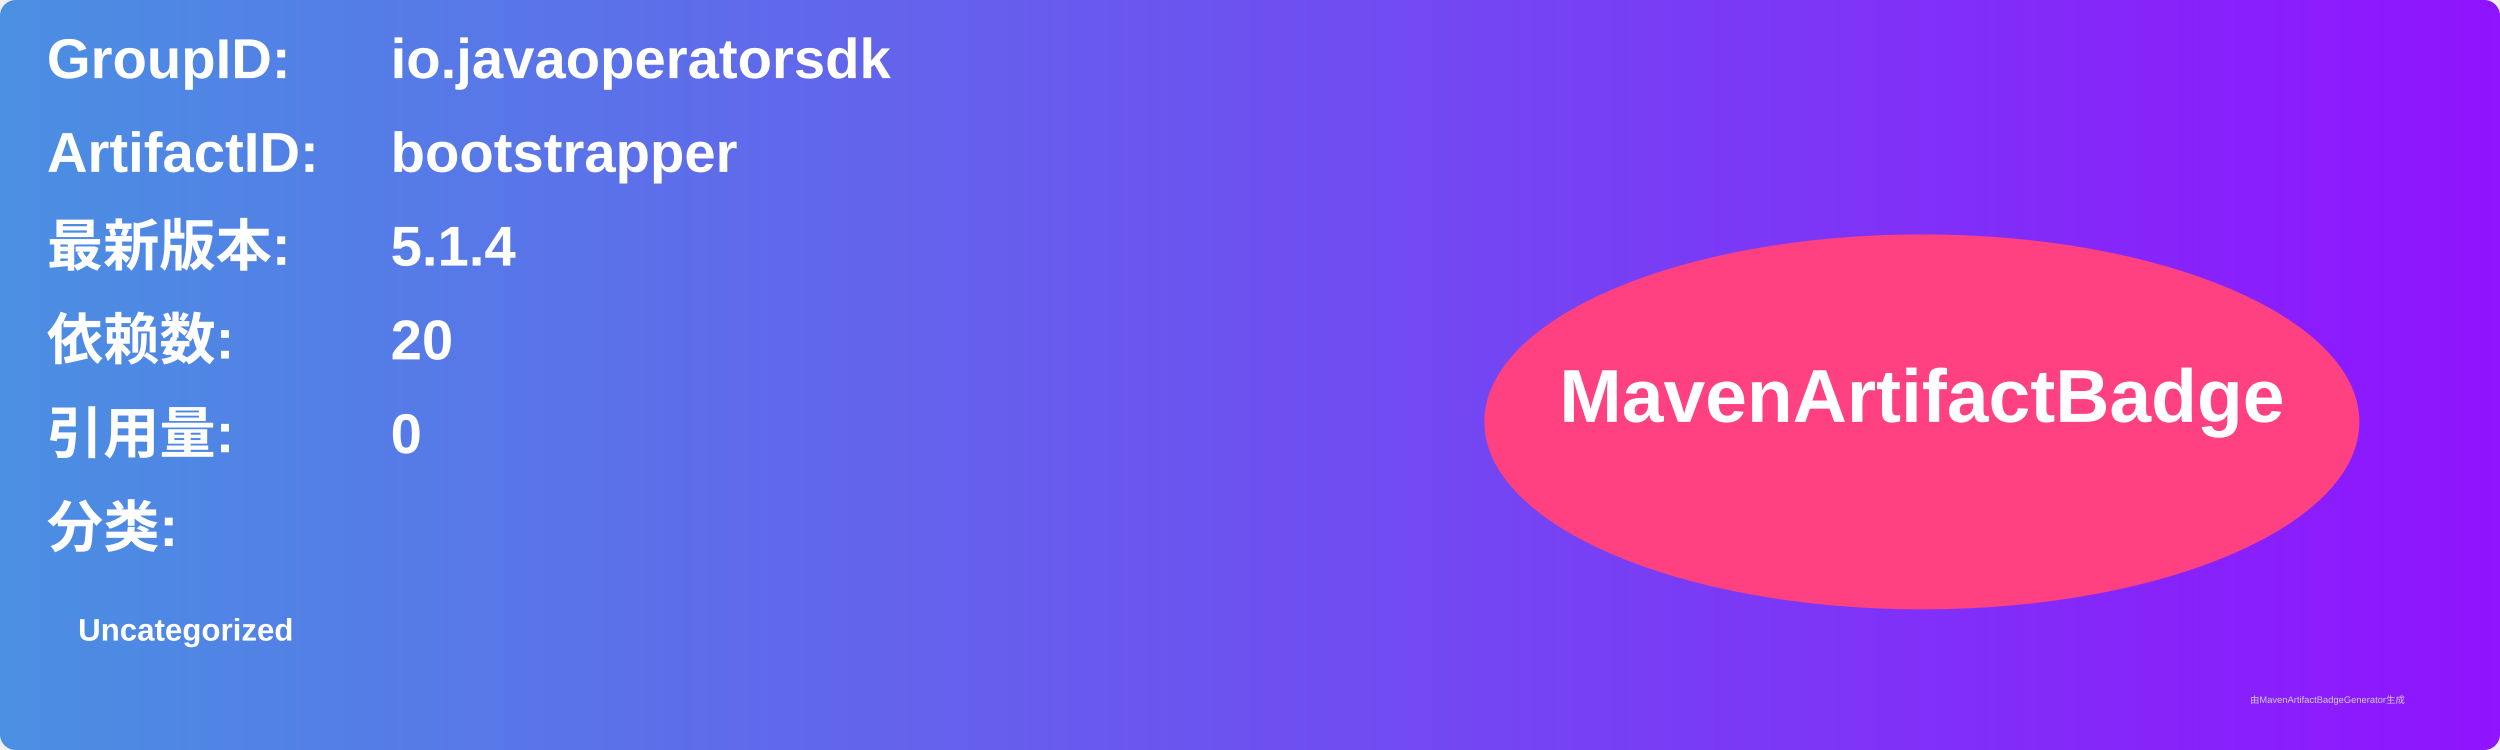
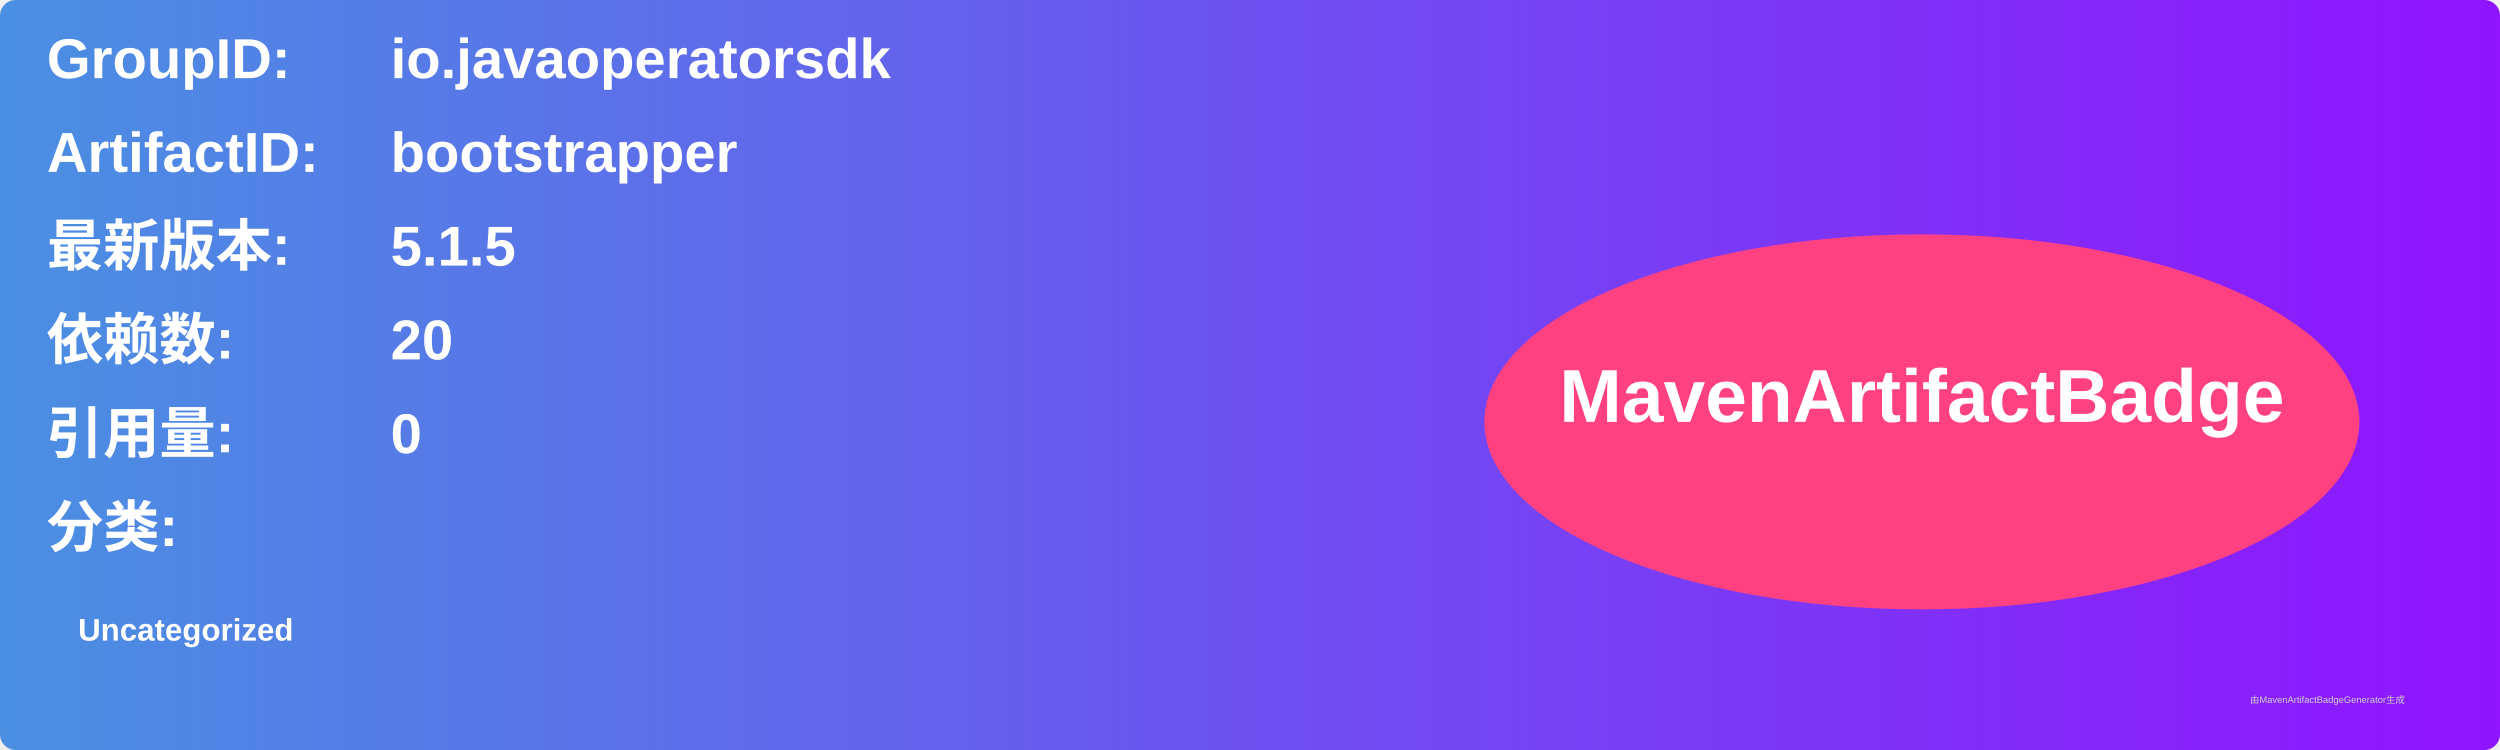
<svg xmlns="http://www.w3.org/2000/svg" width="800" height="240" viewBox="0 0 800 240">
  <linearGradient id="grad" x1="0%" y1="0%" x2="100%" y2="0%">
    <stop offset="0%" stop-color="#4a90e2" />
    <stop offset="100%" stop-color="#9013fe" />
  </linearGradient>
  <rect width="100%" height="100%" rx="5" ry="5" fill="url(#grad)" />
  <g transform="translate(15, 15)">
    <text x="0" y="10" font-family="Arial" font-size="18" fill="white" font-weight="bold" width="260">GroupID:</text>
    <text x="110" y="10" font-family="Arial" font-size="18" fill="white" font-weight="bold" width="460">io.javaoperatorsdk</text>
    <text x="0" y="40" font-family="Arial" font-size="18" fill="white" font-weight="bold" width="260">ArtifactID:</text>
    <text x="110" y="40" font-family="Arial" font-size="18" fill="white" font-weight="bold" width="460">bootstrapper</text>
    <text x="0" y="70" font-family="Arial" font-size="18" fill="white" font-weight="bold">最新版本:</text>
    <text x="110" y="70" font-family="Arial" font-size="18" fill="white" font-weight="bold">
-       <tspan font-weight="bold">5.1.4</tspan>
+       <tspan font-weight="bold">5.1.5</tspan>
    </text>
    <text x="0" y="100" font-family="Arial" font-size="18" fill="white" font-weight="bold">依赖数: </text>
    <text x="110" y="100" font-family="Arial" font-size="18" fill="white">
      <tspan font-weight="bold">20</tspan>
    </text>
    <text x="0" y="130" font-family="Arial" font-size="18" fill="white" font-weight="bold">引用量: </text>
    <text x="110" y="130" font-family="Arial" font-size="18" fill="white">
      <tspan font-weight="bold">0</tspan>
    </text>
    <text x="0" y="160" font-family="Arial" font-size="18" fill="white" font-weight="bold">分类:</text>
    <text x="10" y="190" font-family="Arial" font-size="10" fill="white">
      <tspan font-weight="bold">Uncategorized</tspan>
    </text>
    <ellipse cx="600" cy="120" rx="140" ry="60" fill="#ff4081" />
    <text x="600" y="120" text-anchor="middle" font-family="Arial" font-size="24" fill="white" font-weight="bold">MavenArtifactBadge</text>
  </g>
  <text x="720" y="225" font-family="Arial" font-size="3" fill="#d0d0d0">由MavenArtifactBadgeGenerator生成</text>
</svg>
